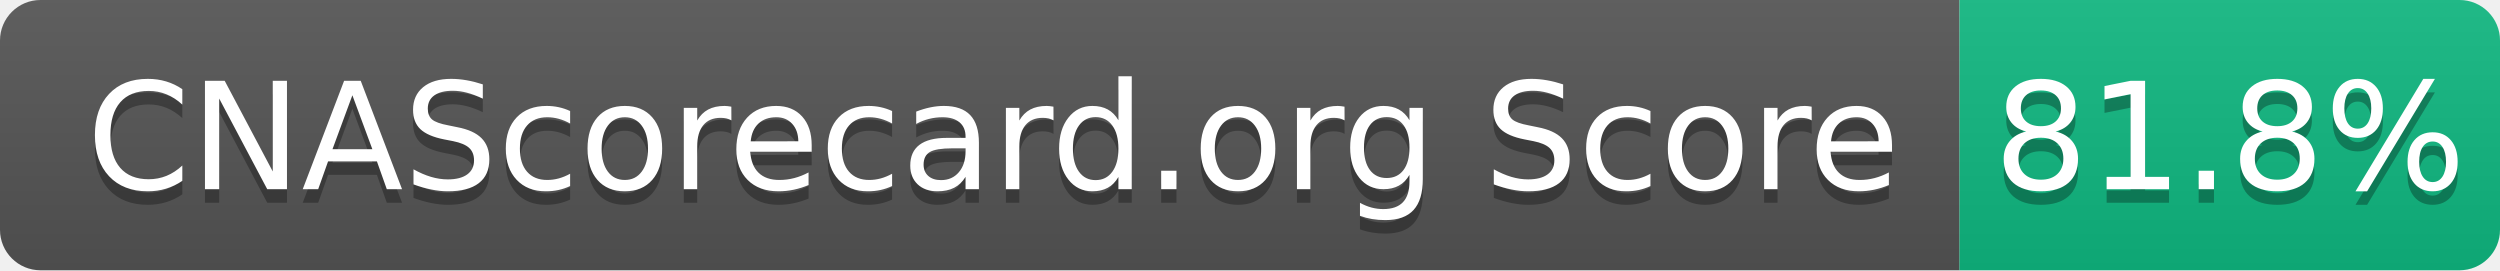
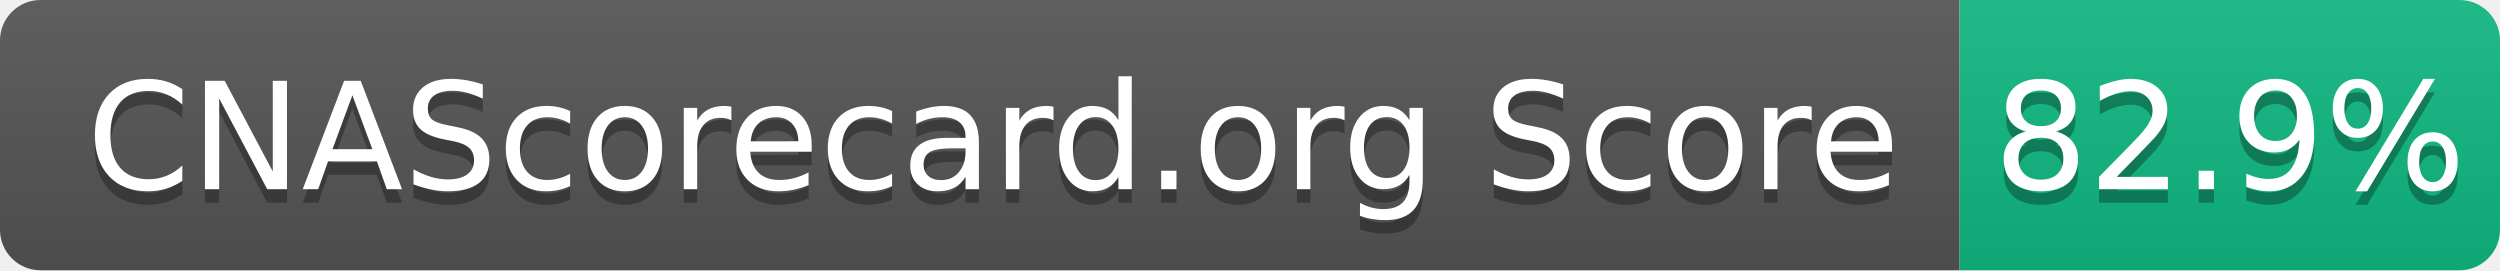
- <svg xmlns="http://www.w3.org/2000/svg" width="185" height="20" role="img" aria-label="CNAScorecard.org Score: 81.8%">
+ <svg xmlns="http://www.w3.org/2000/svg" width="185" height="20" role="img" aria-label="CNAScorecard.org Score: 82.9%">
  <linearGradient id="s" x2="0" y2="100%">
    <stop offset="0" stop-color="#bbb" stop-opacity=".1" />
    <stop offset="1" stop-opacity=".1" />
  </linearGradient>
  <clipPath id="r">
    <rect width="185" height="20" rx="3" fill="#fff" />
  </clipPath>
  <g clip-path="url(#r)">
    <rect width="145" height="20" fill="#555" />
    <rect x="145" width="40" height="20" fill="#10B981" />
    <rect width="185" height="20" fill="url(#s)" />
  </g>
  <g fill="#fff" text-anchor="middle" font-family="Verdana,Geneva,DejaVu Sans,sans-serif" text-rendering="geometricPrecision" font-size="110">
    <text aria-hidden="true" x="735" y="150" fill="#010101" fill-opacity=".3" transform="scale(.1)" textLength="1350">CNAScorecard.org Score</text>
    <text x="735" y="140" transform="scale(.1)" fill="#fff" textLength="1350">CNAScorecard.org Score</text>
-     <text aria-hidden="true" x="1650" y="150" fill="#010101" fill-opacity=".3" transform="scale(.1)" textLength="300">81.8%</text>
-     <text x="1650" y="140" transform="scale(.1)" fill="#fff" textLength="300">81.8%</text>
+     <text aria-hidden="true" x="1650" y="150" fill="#010101" fill-opacity=".3" transform="scale(.1)" textLength="300">82.9%</text>
+     <text x="1650" y="140" transform="scale(.1)" fill="#fff" textLength="300">82.9%</text>
  </g>
</svg>
